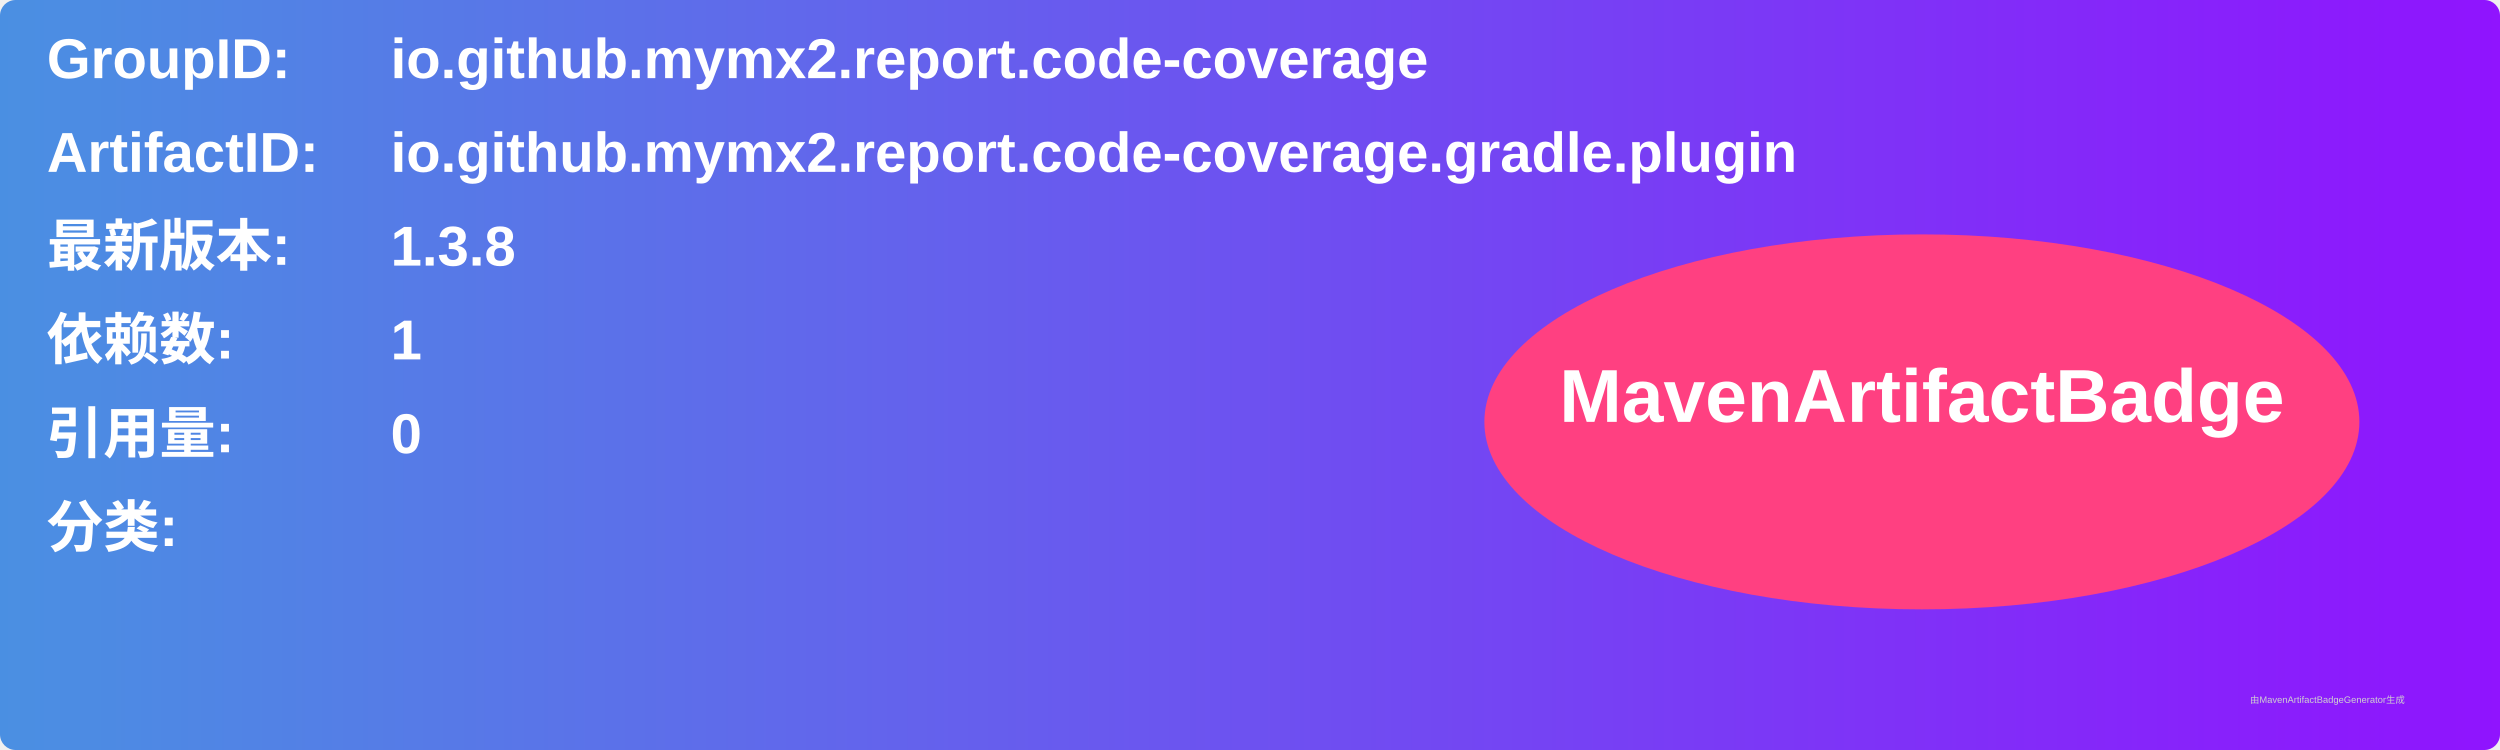
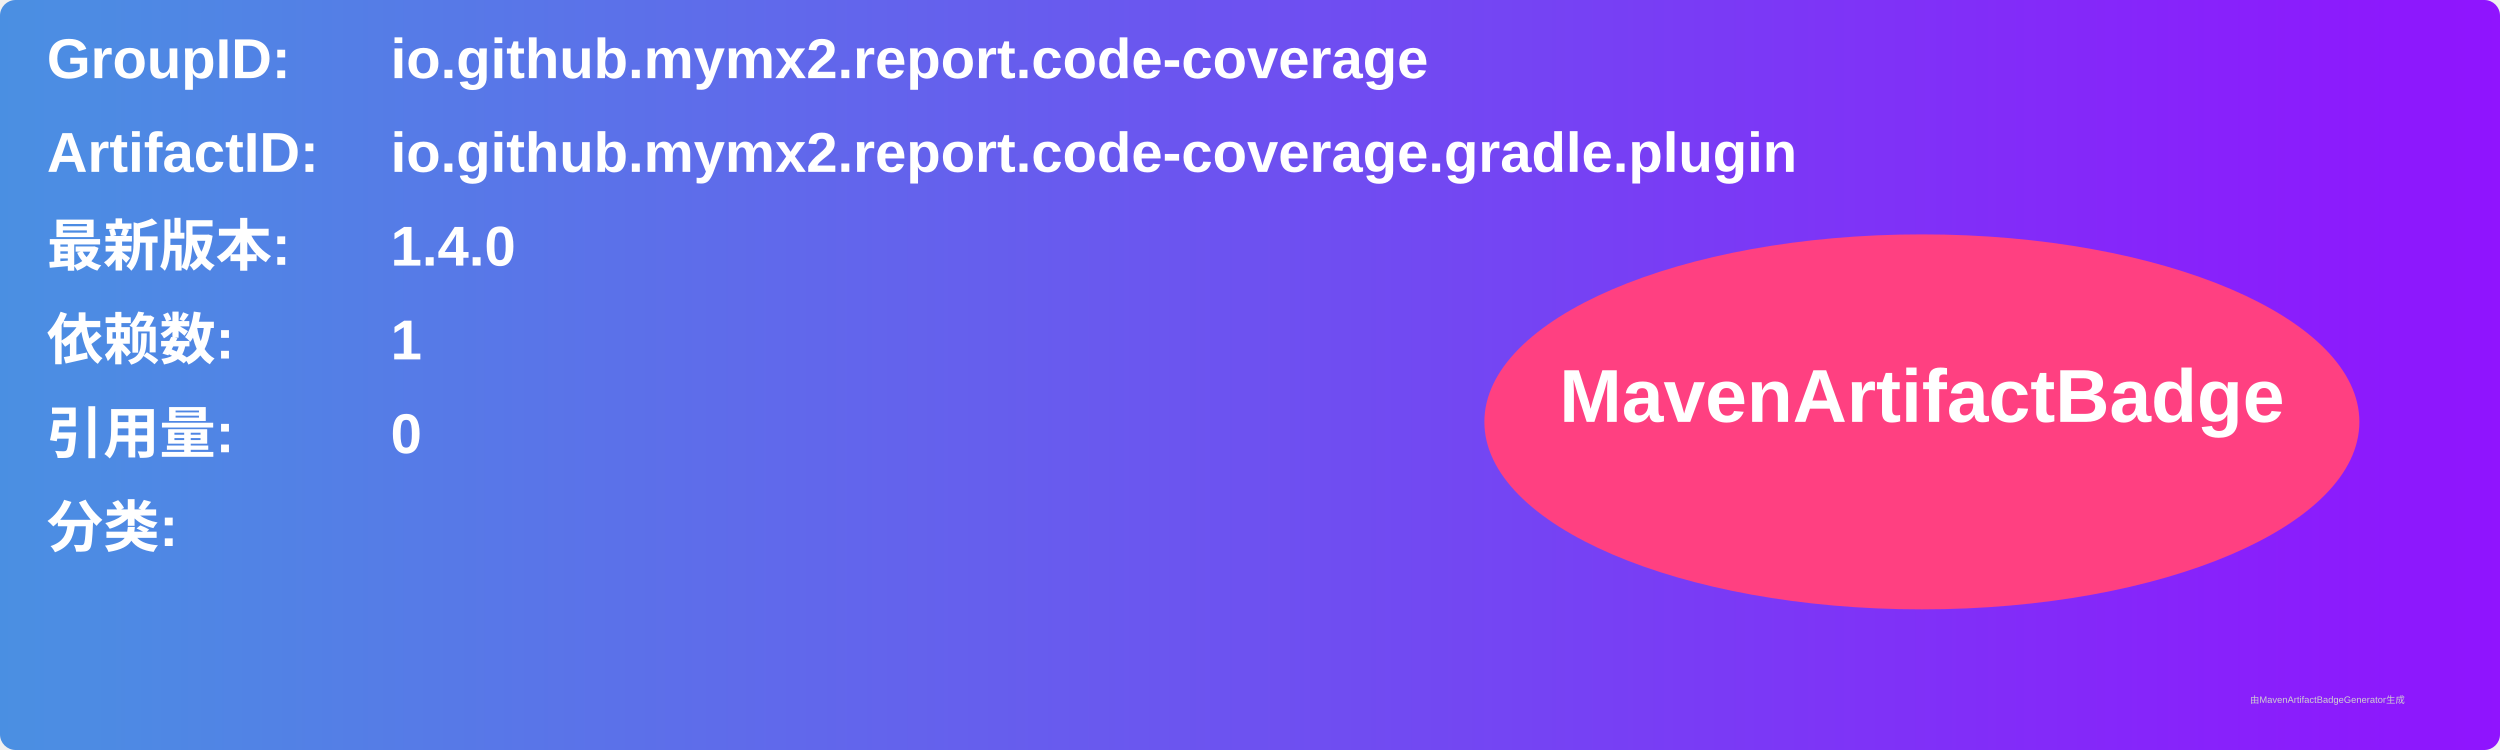
<svg xmlns="http://www.w3.org/2000/svg" width="800" height="240" viewBox="0 0 800 240">
  <linearGradient id="grad" x1="0%" y1="0%" x2="100%" y2="0%">
    <stop offset="0%" stop-color="#4a90e2" />
    <stop offset="100%" stop-color="#9013fe" />
  </linearGradient>
  <rect width="100%" height="100%" rx="5" ry="5" fill="url(#grad)" />
  <g transform="translate(15, 15)">
    <text x="0" y="10" font-family="Arial" font-size="18" fill="white" font-weight="bold" width="260">GroupID:</text>
    <text x="110" y="10" font-family="Arial" font-size="18" fill="white" font-weight="bold" width="460">io.github.mymx2.report.code-coverage</text>
    <text x="0" y="40" font-family="Arial" font-size="18" fill="white" font-weight="bold" width="260">ArtifactID:</text>
    <text x="110" y="40" font-family="Arial" font-size="18" fill="white" font-weight="bold" width="460">io.github.mymx2.report.code-coverage.gradle.plugin</text>
    <text x="0" y="70" font-family="Arial" font-size="18" fill="white" font-weight="bold">最新版本:</text>
    <text x="110" y="70" font-family="Arial" font-size="18" fill="white" font-weight="bold">
-       <tspan font-weight="bold">1.3.8</tspan>
+       <tspan font-weight="bold">1.4.0</tspan>
    </text>
    <text x="0" y="100" font-family="Arial" font-size="18" fill="white" font-weight="bold">依赖数: </text>
    <text x="110" y="100" font-family="Arial" font-size="18" fill="white">
      <tspan font-weight="bold">1</tspan>
    </text>
    <text x="0" y="130" font-family="Arial" font-size="18" fill="white" font-weight="bold">引用量: </text>
    <text x="110" y="130" font-family="Arial" font-size="18" fill="white">
      <tspan font-weight="bold">0</tspan>
    </text>
    <text x="0" y="160" font-family="Arial" font-size="18" fill="white" font-weight="bold">分类:</text>
    <text x="10" y="190" font-family="Arial" font-size="10" fill="white">
      <tspan font-weight="bold" />
    </text>
    <ellipse cx="600" cy="120" rx="140" ry="60" fill="#ff4081" />
    <text x="600" y="120" text-anchor="middle" font-family="Arial" font-size="24" fill="white" font-weight="bold">MavenArtifactBadge</text>
  </g>
  <text x="720" y="225" font-family="Arial" font-size="3" fill="#d0d0d0">由MavenArtifactBadgeGenerator生成</text>
</svg>
